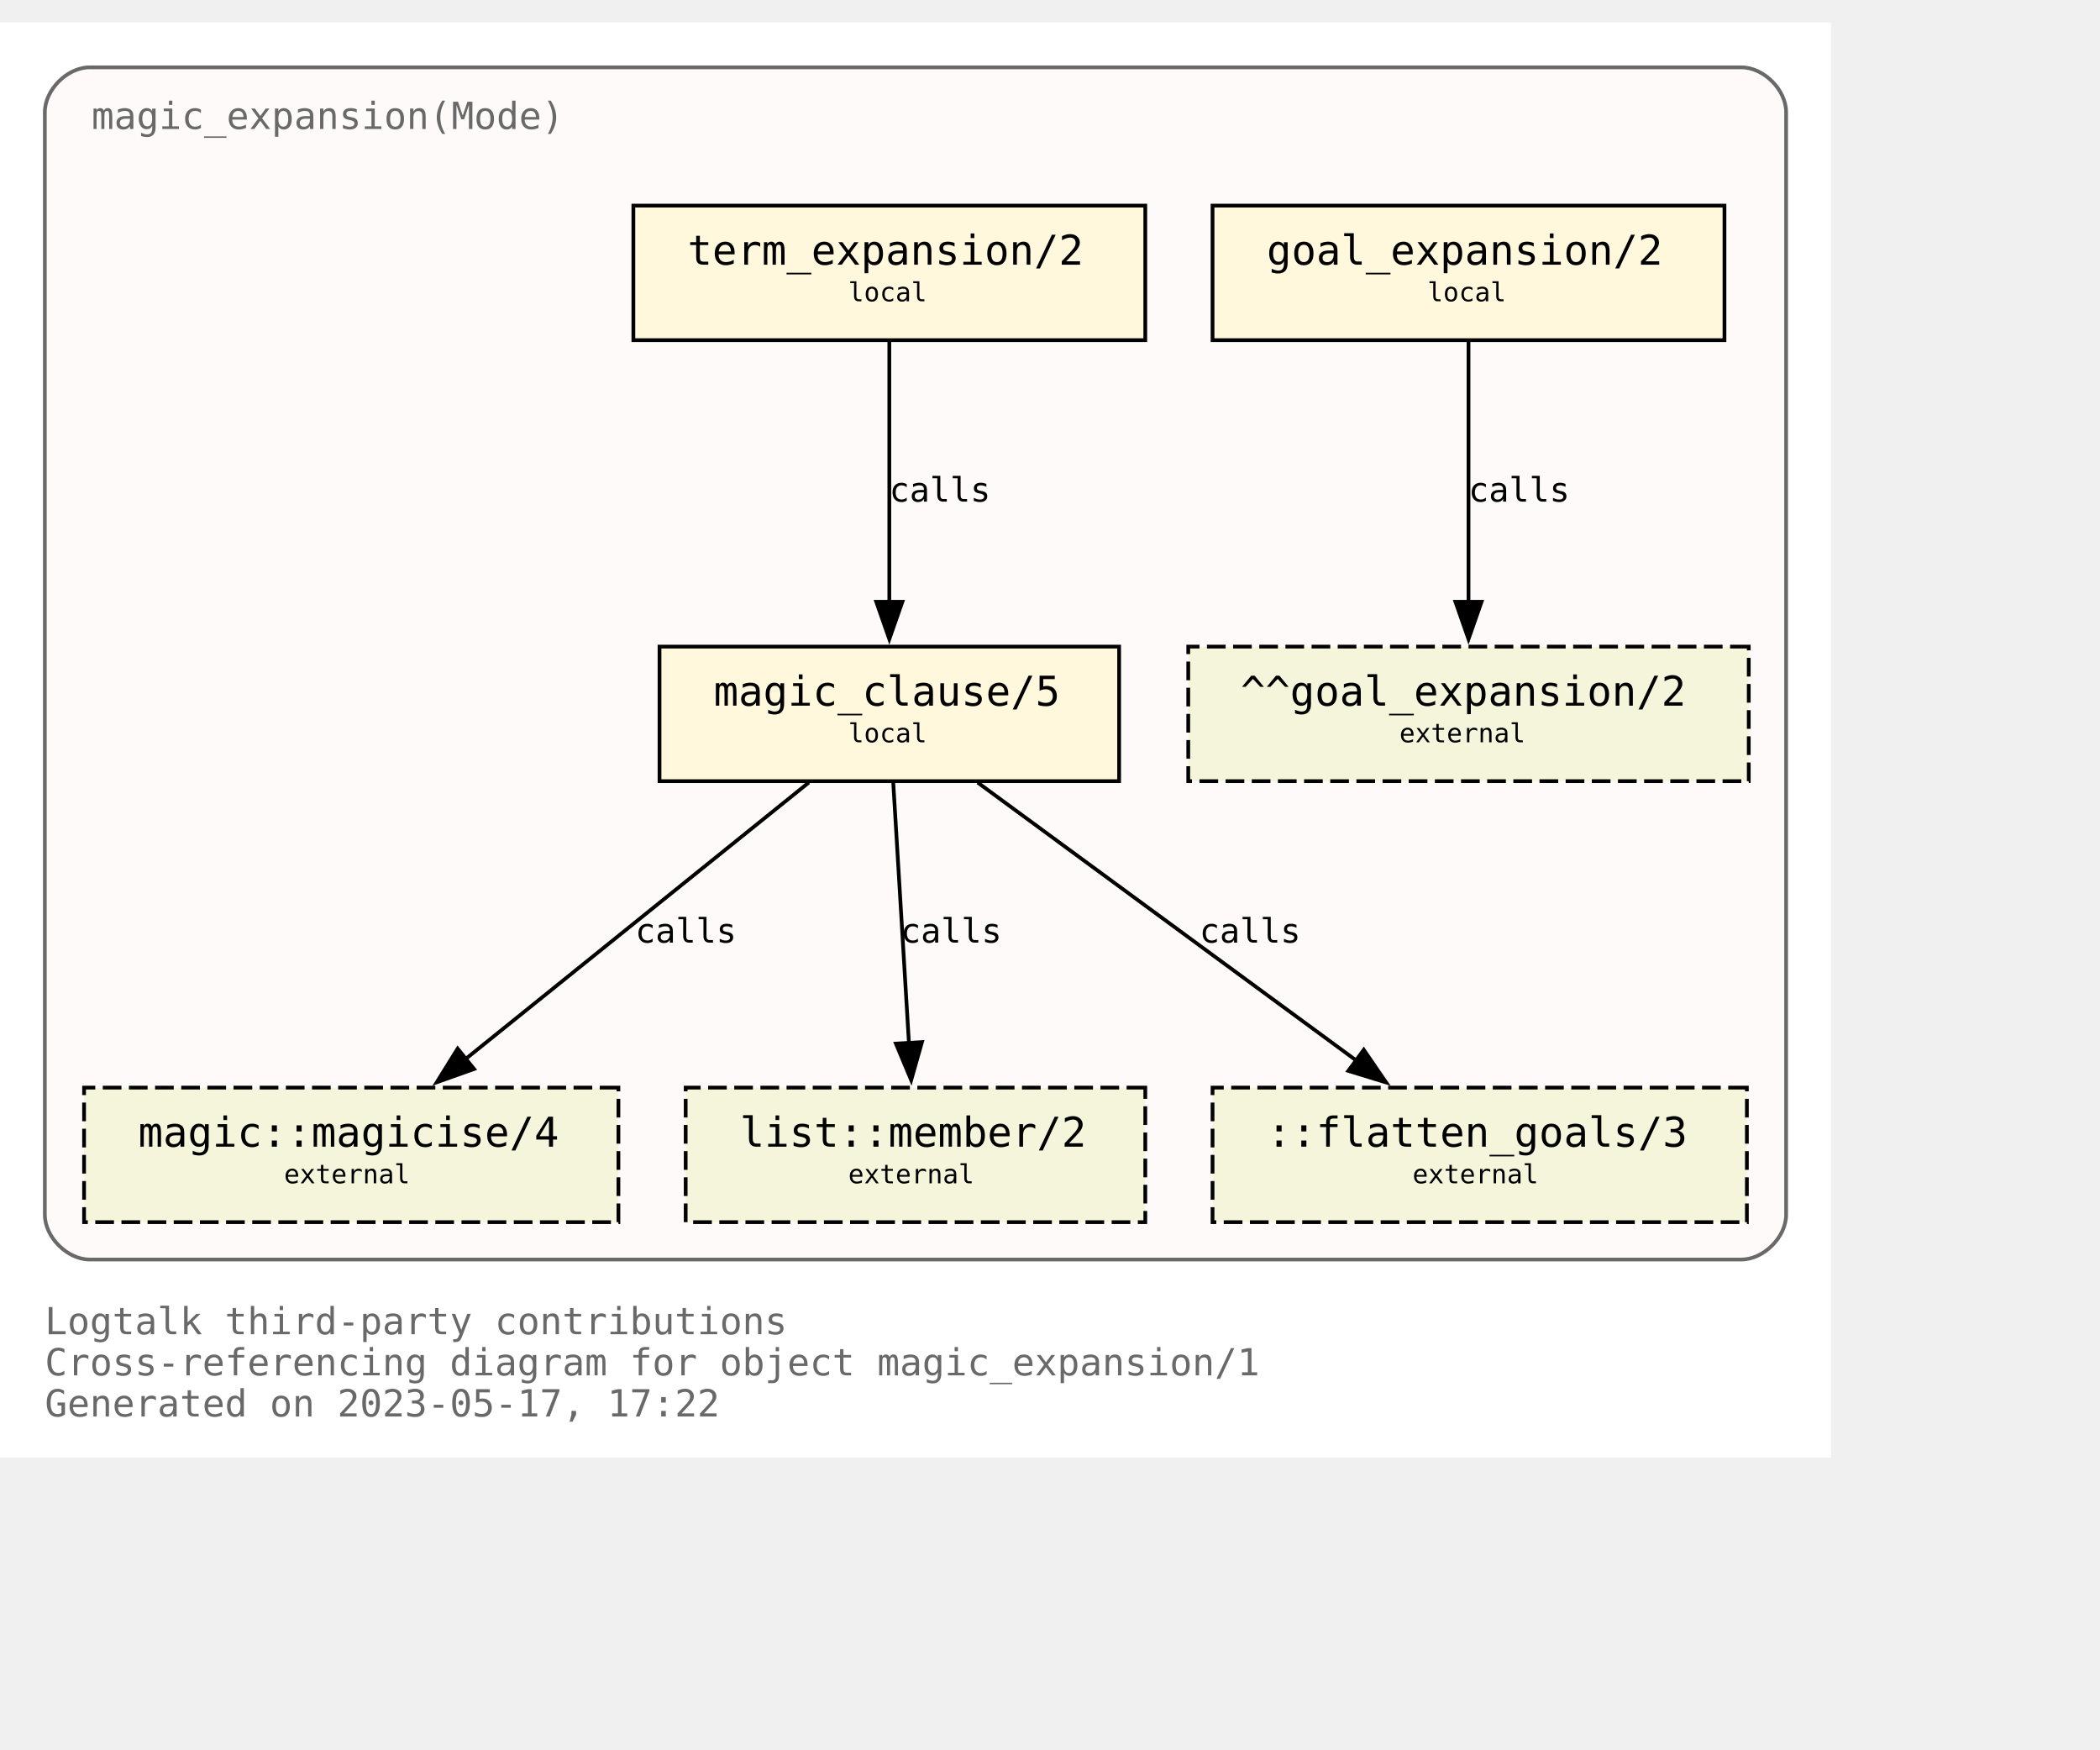
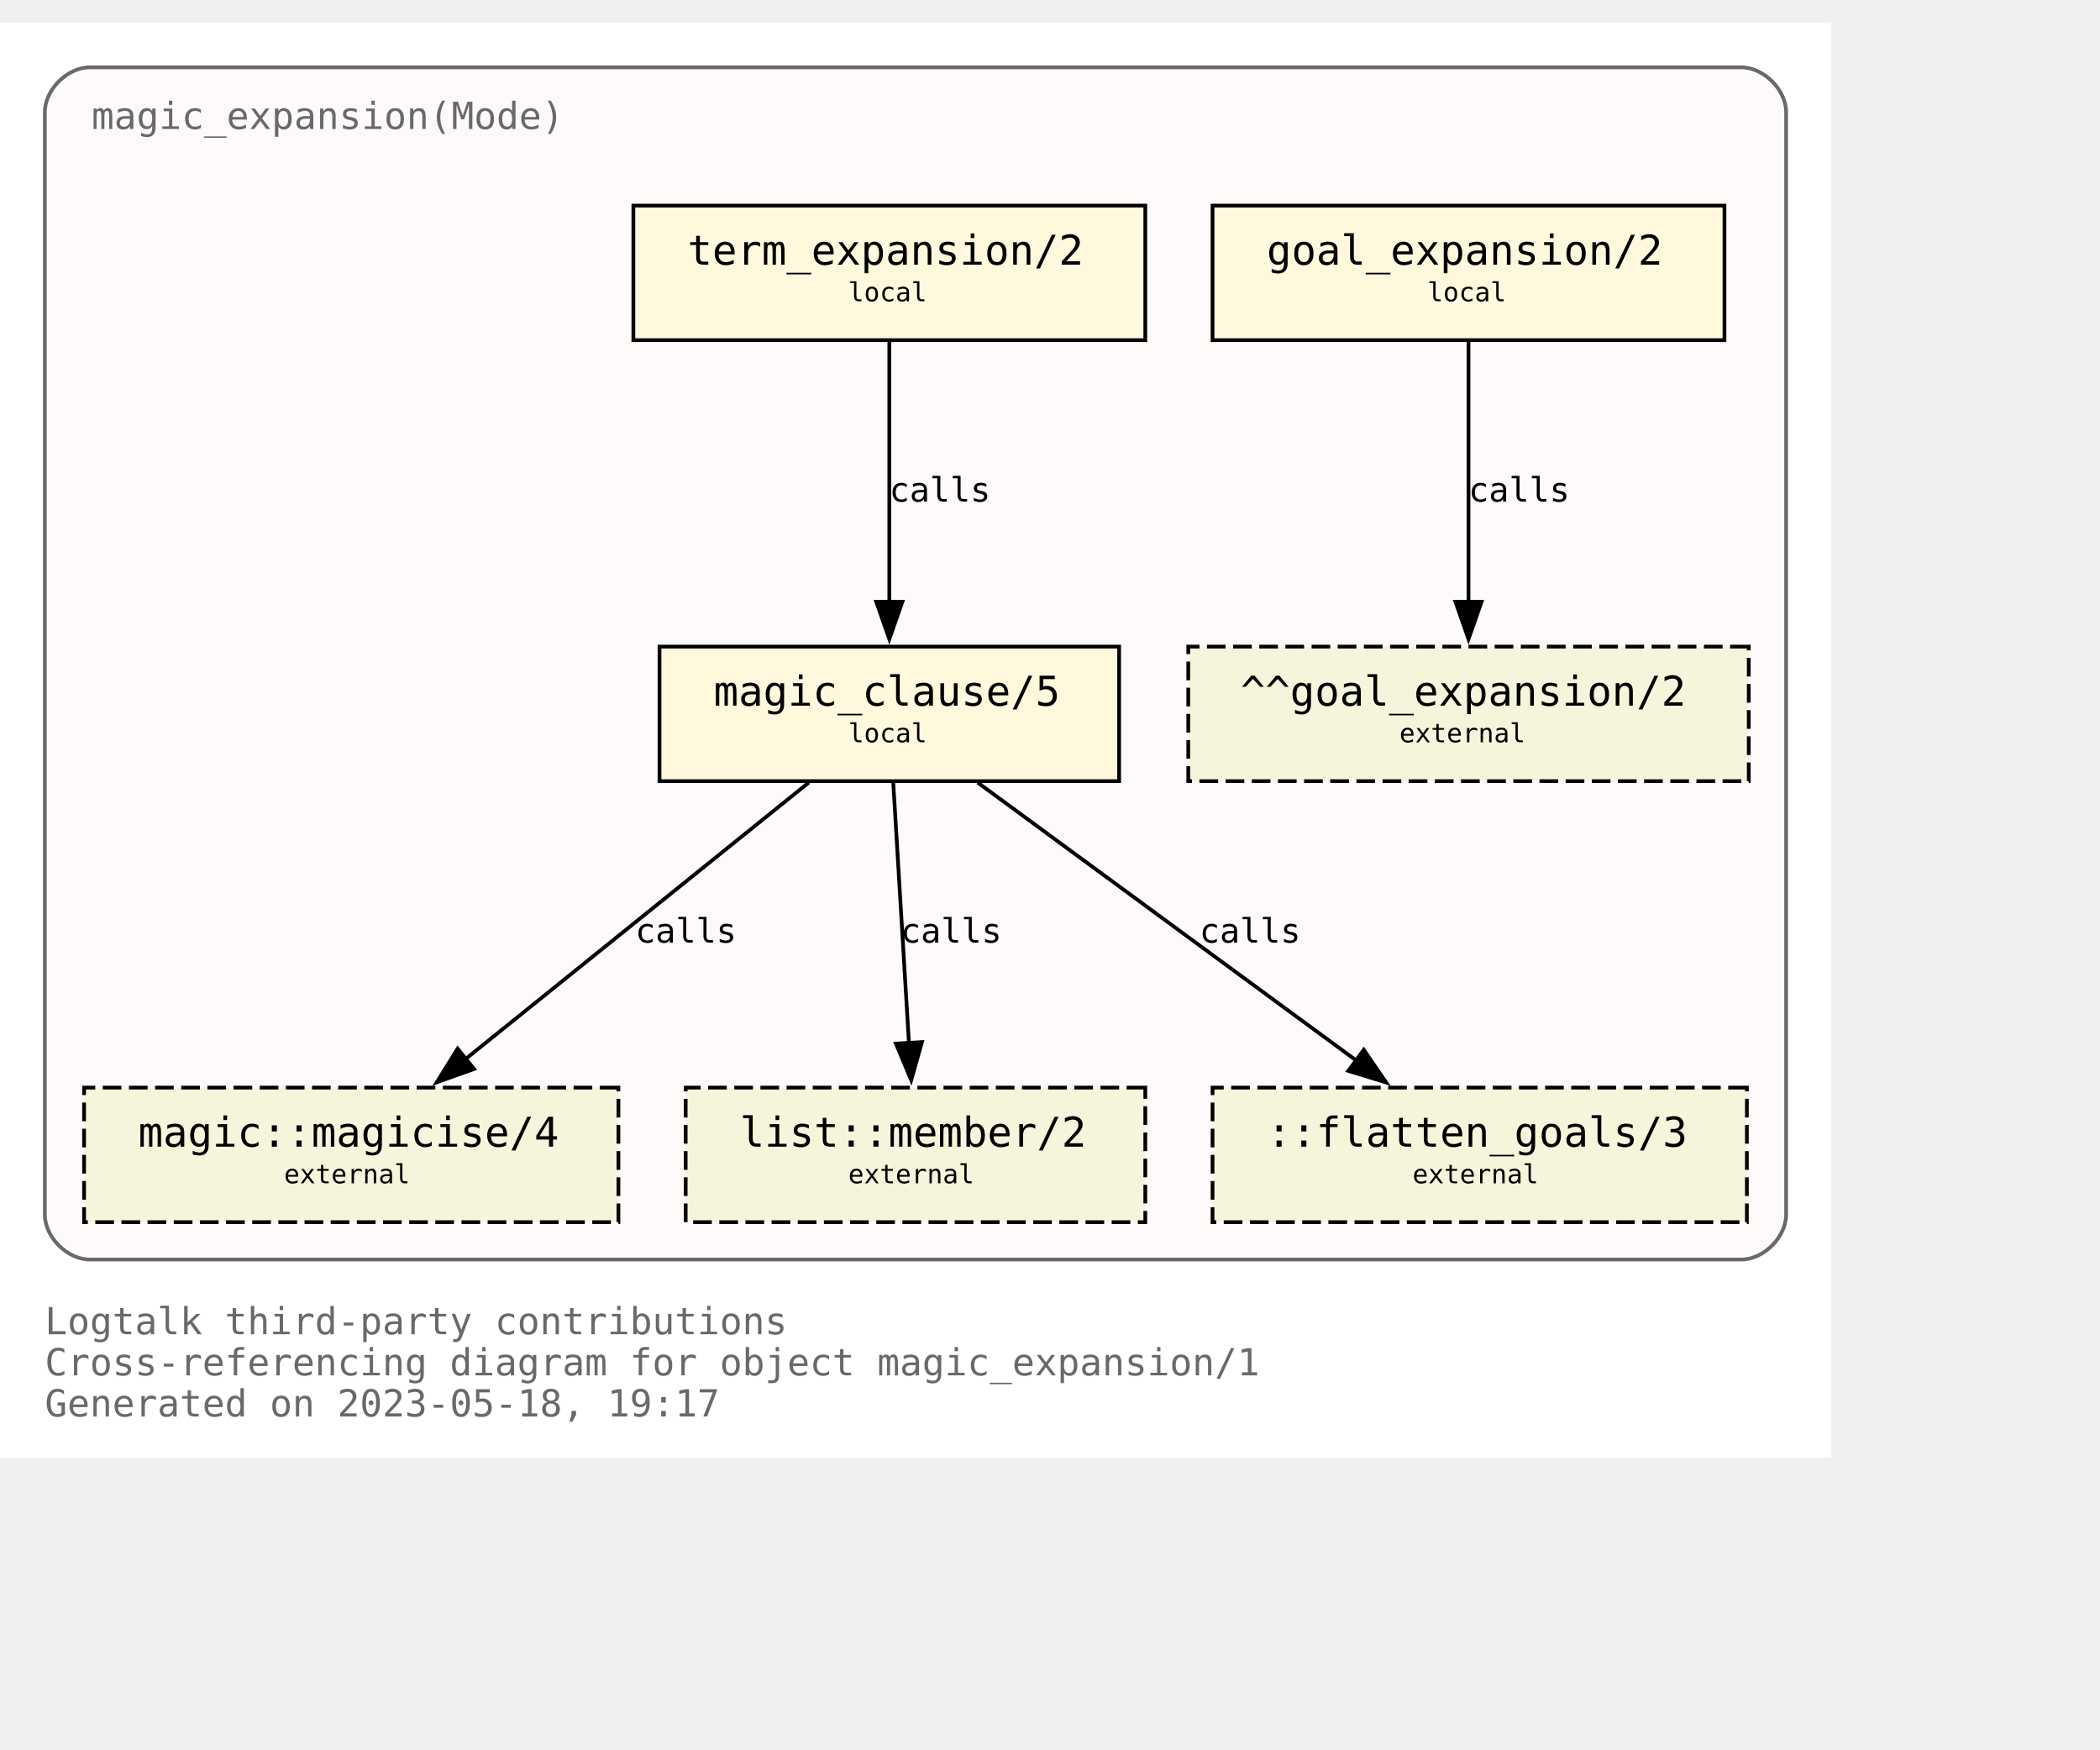
<svg xmlns="http://www.w3.org/2000/svg" xmlns:xlink="http://www.w3.org/1999/xlink" width="634pt" height="528pt" viewBox="72.00 72.00 562.00 456.00">
  <g id="graph0" class="graph" transform="scale(1 1) rotate(0) translate(76 452)">
    <polygon fill="white" stroke="none" points="-4,4 -4,-380 486,-380 486,4 -4,4" />
    <text text-anchor="start" x="8" y="-29" font-family="Monospace" font-size="10.00" fill="dimgray">Logtalk third-party contributions</text>
    <text text-anchor="start" x="8" y="-18" font-family="Monospace" font-size="10.00" fill="dimgray">Cross-referencing diagram for object magic_expansion/1</text>
-     <text text-anchor="start" x="8" y="-7" font-family="Monospace" font-size="10.00" fill="dimgray">Generated on 2023-05-17, 17:22</text>
+     <text text-anchor="start" x="8" y="-7" font-family="Monospace" font-size="10.00" fill="dimgray">Generated on 2023-05-18, 19:17</text>
    <g id="clust1" class="cluster">
      <g id="a_clust1">
        <a xlink:title="magic_expansion(Mode)">
          <path fill="snow" stroke="dimgray" d="M20,-49C20,-49 462,-49 462,-49 468,-49 474,-55 474,-61 474,-61 474,-356 474,-356 474,-362 468,-368 462,-368 462,-368 20,-368 20,-368 14,-368 8,-362 8,-356 8,-356 8,-61 8,-61 8,-55 14,-49 20,-49" />
          <g id="a_clust1_0">
-             <a xlink:href="https://github.com/LogtalkDotOrg/logtalk3/tree/a781a36dff12791e0bf52815fcf873ff265a2ff9/contributions/verdi_neruda/magic_expansion.lgt" xlink:title="https://github.com/LogtalkDotOrg/logtalk3/tree/a781a36dff12791e0bf52815fcf873ff265a2ff9/contributions/verdi_neruda/magic_expansion.lgt">
+             <a xlink:href="https://github.com/LogtalkDotOrg/logtalk3/tree/addd6ed78fe8cff058f5b57c8b059b0022e6dbf1/contributions/verdi_neruda/magic_expansion.lgt" xlink:title="https://github.com/LogtalkDotOrg/logtalk3/tree/addd6ed78fe8cff058f5b57c8b059b0022e6dbf1/contributions/verdi_neruda/magic_expansion.lgt">
              <text text-anchor="start" x="20.5" y="-351.5" font-family="Monospace" font-size="10.00" fill="dimgray">magic_expansion(Mode)</text>
            </a>
          </g>
        </a>
      </g>
    </g>
    <g id="node1" class="node">
      <g id="a_node1">
-         <a xlink:href="https://github.com/LogtalkDotOrg/logtalk3/tree/a781a36dff12791e0bf52815fcf873ff265a2ff9/contributions/verdi_neruda/magic_expansion.lgt#L52" xlink:title="https://github.com/LogtalkDotOrg/logtalk3/tree/a781a36dff12791e0bf52815fcf873ff265a2ff9/contributions/verdi_neruda/magic_expansion.lgt#L52">
+         <a xlink:href="https://github.com/LogtalkDotOrg/logtalk3/tree/addd6ed78fe8cff058f5b57c8b059b0022e6dbf1/contributions/verdi_neruda/magic_expansion.lgt#L52" xlink:title="https://github.com/LogtalkDotOrg/logtalk3/tree/addd6ed78fe8cff058f5b57c8b059b0022e6dbf1/contributions/verdi_neruda/magic_expansion.lgt#L52">
          <polygon fill="cornsilk" stroke="black" points="457.5,-331 320.5,-331 320.5,-295 457.5,-295 457.5,-331" />
          <text text-anchor="start" x="329" y="-315.8" font-family="Monospace" font-size="9.00"> </text>
          <text text-anchor="start" x="335" y="-315.2" font-family="Monospace" font-size="11.00">goal_expansion/2</text>
          <text text-anchor="start" x="444" y="-315.8" font-family="Monospace" font-size="9.00"> </text>
          <text text-anchor="start" x="329" y="-304.8" font-family="Monospace" font-size="9.00"> </text>
          <text text-anchor="start" x="378" y="-305.4" font-family="Monospace" font-size="7.00">local</text>
          <text text-anchor="start" x="444" y="-304.8" font-family="Monospace" font-size="9.00"> </text>
        </a>
      </g>
    </g>
    <g id="node7" class="node">
      <polygon fill="beige" stroke="black" stroke-dasharray="5,2" points="464,-213 314,-213 314,-177 464,-177 464,-213" />
      <text text-anchor="start" x="322" y="-197.8" font-family="Monospace" font-size="9.00"> </text>
      <text text-anchor="start" x="328" y="-197.2" font-family="Monospace" font-size="11.00">^^goal_expansion/2</text>
      <text text-anchor="start" x="450" y="-197.8" font-family="Monospace" font-size="9.00"> </text>
      <text text-anchor="start" x="322" y="-186.8" font-family="Monospace" font-size="9.00"> </text>
      <text text-anchor="start" x="370.5" y="-187.4" font-family="Monospace" font-size="7.00">external</text>
      <text text-anchor="start" x="450" y="-186.8" font-family="Monospace" font-size="9.00"> </text>
    </g>
    <g id="edge3" class="edge">
      <g id="a_edge3">
-         <a xlink:href="https://github.com/LogtalkDotOrg/logtalk3/tree/a781a36dff12791e0bf52815fcf873ff265a2ff9/contributions/verdi_neruda/magic_expansion.lgt#L52" xlink:title="calls">
+         <a xlink:href="https://github.com/LogtalkDotOrg/logtalk3/tree/addd6ed78fe8cff058f5b57c8b059b0022e6dbf1/contributions/verdi_neruda/magic_expansion.lgt#L52" xlink:title="calls">
          <path fill="none" stroke="black" d="M389,-294.63C389,-276.18 389,-246.7 389,-224.77" />
          <polygon fill="black" stroke="black" points="392.5,-225 389,-215 385.5,-225 392.5,-225" />
        </a>
      </g>
      <g id="a_edge3-label">
-         <a xlink:href="https://github.com/LogtalkDotOrg/logtalk3/tree/a781a36dff12791e0bf52815fcf873ff265a2ff9/contributions/verdi_neruda/magic_expansion.lgt#L52" xlink:title="https://github.com/LogtalkDotOrg/logtalk3/tree/a781a36dff12791e0bf52815fcf873ff265a2ff9/contributions/verdi_neruda/magic_expansion.lgt#L52">
+         <a xlink:href="https://github.com/LogtalkDotOrg/logtalk3/tree/addd6ed78fe8cff058f5b57c8b059b0022e6dbf1/contributions/verdi_neruda/magic_expansion.lgt#L52" xlink:title="https://github.com/LogtalkDotOrg/logtalk3/tree/addd6ed78fe8cff058f5b57c8b059b0022e6dbf1/contributions/verdi_neruda/magic_expansion.lgt#L52">
          <text text-anchor="start" x="389" y="-251.8" font-family="Monospace" font-size="9.00">calls</text>
        </a>
      </g>
    </g>
    <g id="node2" class="node">
      <g id="a_node2">
-         <a xlink:href="https://github.com/LogtalkDotOrg/logtalk3/tree/a781a36dff12791e0bf52815fcf873ff265a2ff9/contributions/verdi_neruda/magic_expansion.lgt#L55" xlink:title="https://github.com/LogtalkDotOrg/logtalk3/tree/a781a36dff12791e0bf52815fcf873ff265a2ff9/contributions/verdi_neruda/magic_expansion.lgt#L55">
+         <a xlink:href="https://github.com/LogtalkDotOrg/logtalk3/tree/addd6ed78fe8cff058f5b57c8b059b0022e6dbf1/contributions/verdi_neruda/magic_expansion.lgt#L55" xlink:title="https://github.com/LogtalkDotOrg/logtalk3/tree/addd6ed78fe8cff058f5b57c8b059b0022e6dbf1/contributions/verdi_neruda/magic_expansion.lgt#L55">
          <polygon fill="cornsilk" stroke="black" points="302.5,-331 165.5,-331 165.5,-295 302.5,-295 302.5,-331" />
          <text text-anchor="start" x="174" y="-315.8" font-family="Monospace" font-size="9.00"> </text>
          <text text-anchor="start" x="180" y="-315.2" font-family="Monospace" font-size="11.00">term_expansion/2</text>
          <text text-anchor="start" x="289" y="-315.8" font-family="Monospace" font-size="9.00"> </text>
          <text text-anchor="start" x="174" y="-304.8" font-family="Monospace" font-size="9.00"> </text>
          <text text-anchor="start" x="223" y="-305.4" font-family="Monospace" font-size="7.00">local</text>
          <text text-anchor="start" x="289" y="-304.8" font-family="Monospace" font-size="9.00"> </text>
        </a>
      </g>
    </g>
    <g id="node3" class="node">
      <g id="a_node3">
-         <a xlink:href="https://github.com/LogtalkDotOrg/logtalk3/tree/a781a36dff12791e0bf52815fcf873ff265a2ff9/contributions/verdi_neruda/magic_expansion.lgt#L62" xlink:title="https://github.com/LogtalkDotOrg/logtalk3/tree/a781a36dff12791e0bf52815fcf873ff265a2ff9/contributions/verdi_neruda/magic_expansion.lgt#L62">
+         <a xlink:href="https://github.com/LogtalkDotOrg/logtalk3/tree/addd6ed78fe8cff058f5b57c8b059b0022e6dbf1/contributions/verdi_neruda/magic_expansion.lgt#L62" xlink:title="https://github.com/LogtalkDotOrg/logtalk3/tree/addd6ed78fe8cff058f5b57c8b059b0022e6dbf1/contributions/verdi_neruda/magic_expansion.lgt#L62">
          <polygon fill="cornsilk" stroke="black" points="295.5,-213 172.5,-213 172.5,-177 295.5,-177 295.5,-213" />
          <text text-anchor="start" x="181" y="-197.8" font-family="Monospace" font-size="9.00"> </text>
          <text text-anchor="start" x="187" y="-197.2" font-family="Monospace" font-size="11.00">magic_clause/5</text>
          <text text-anchor="start" x="282" y="-197.8" font-family="Monospace" font-size="9.00"> </text>
          <text text-anchor="start" x="181" y="-186.8" font-family="Monospace" font-size="9.00"> </text>
          <text text-anchor="start" x="223" y="-187.4" font-family="Monospace" font-size="7.00">local</text>
          <text text-anchor="start" x="282" y="-186.8" font-family="Monospace" font-size="9.00"> </text>
        </a>
      </g>
    </g>
    <g id="edge1" class="edge">
      <g id="a_edge1">
-         <a xlink:href="https://github.com/LogtalkDotOrg/logtalk3/tree/a781a36dff12791e0bf52815fcf873ff265a2ff9/contributions/verdi_neruda/magic_expansion.lgt#L55" xlink:title="calls">
+         <a xlink:href="https://github.com/LogtalkDotOrg/logtalk3/tree/addd6ed78fe8cff058f5b57c8b059b0022e6dbf1/contributions/verdi_neruda/magic_expansion.lgt#L55" xlink:title="calls">
          <path fill="none" stroke="black" d="M234,-294.63C234,-276.18 234,-246.7 234,-224.77" />
          <polygon fill="black" stroke="black" points="237.5,-225 234,-215 230.5,-225 237.5,-225" />
        </a>
      </g>
      <g id="a_edge1-label">
-         <a xlink:href="https://github.com/LogtalkDotOrg/logtalk3/tree/a781a36dff12791e0bf52815fcf873ff265a2ff9/contributions/verdi_neruda/magic_expansion.lgt#L55" xlink:title="https://github.com/LogtalkDotOrg/logtalk3/tree/a781a36dff12791e0bf52815fcf873ff265a2ff9/contributions/verdi_neruda/magic_expansion.lgt#L55">
+         <a xlink:href="https://github.com/LogtalkDotOrg/logtalk3/tree/addd6ed78fe8cff058f5b57c8b059b0022e6dbf1/contributions/verdi_neruda/magic_expansion.lgt#L55" xlink:title="https://github.com/LogtalkDotOrg/logtalk3/tree/addd6ed78fe8cff058f5b57c8b059b0022e6dbf1/contributions/verdi_neruda/magic_expansion.lgt#L55">
          <text text-anchor="start" x="234" y="-251.8" font-family="Monospace" font-size="9.00">calls</text>
        </a>
      </g>
    </g>
    <g id="node4" class="node">
      <g id="a_node4">
        <a xlink:href="https://logtalk.org/library/magic_0.html#magicise/4" xlink:title="https://logtalk.org/library/magic_0.html#magicise/4">
          <polygon fill="beige" stroke="black" stroke-dasharray="5,2" points="161.5,-95 18.5,-95 18.5,-59 161.5,-59 161.5,-95" />
          <text text-anchor="start" x="27" y="-79.8" font-family="Monospace" font-size="9.00"> </text>
          <text text-anchor="start" x="33" y="-79.2" font-family="Monospace" font-size="11.00">magic::magicise/4</text>
          <text text-anchor="start" x="148" y="-79.8" font-family="Monospace" font-size="9.00"> </text>
          <text text-anchor="start" x="27" y="-68.8" font-family="Monospace" font-size="9.00"> </text>
          <text text-anchor="start" x="72" y="-69.4" font-family="Monospace" font-size="7.00">external</text>
          <text text-anchor="start" x="148" y="-68.8" font-family="Monospace" font-size="9.00"> </text>
        </a>
      </g>
    </g>
    <g id="edge4" class="edge">
      <g id="a_edge4">
-         <a xlink:href="https://github.com/LogtalkDotOrg/logtalk3/tree/a781a36dff12791e0bf52815fcf873ff265a2ff9/contributions/verdi_neruda/magic_expansion.lgt#L62" xlink:title="calls">
+         <a xlink:href="https://github.com/LogtalkDotOrg/logtalk3/tree/addd6ed78fe8cff058f5b57c8b059b0022e6dbf1/contributions/verdi_neruda/magic_expansion.lgt#L62" xlink:title="calls">
          <path fill="none" stroke="black" d="M212.44,-176.63C188.05,-156.99 148.14,-124.84 120.55,-102.61" />
          <polygon fill="black" stroke="black" points="122.87,-99.98 112.88,-96.43 118.48,-105.43 122.87,-99.98" />
        </a>
      </g>
      <g id="a_edge4-label">
-         <a xlink:href="https://github.com/LogtalkDotOrg/logtalk3/tree/a781a36dff12791e0bf52815fcf873ff265a2ff9/contributions/verdi_neruda/magic_expansion.lgt#L62" xlink:title="https://github.com/LogtalkDotOrg/logtalk3/tree/a781a36dff12791e0bf52815fcf873ff265a2ff9/contributions/verdi_neruda/magic_expansion.lgt#L62">
+         <a xlink:href="https://github.com/LogtalkDotOrg/logtalk3/tree/addd6ed78fe8cff058f5b57c8b059b0022e6dbf1/contributions/verdi_neruda/magic_expansion.lgt#L62" xlink:title="https://github.com/LogtalkDotOrg/logtalk3/tree/addd6ed78fe8cff058f5b57c8b059b0022e6dbf1/contributions/verdi_neruda/magic_expansion.lgt#L62">
          <text text-anchor="start" x="166" y="-133.8" font-family="Monospace" font-size="9.00">calls</text>
        </a>
      </g>
    </g>
    <g id="node5" class="node">
      <g id="a_node5">
        <a xlink:href="https://logtalk.org/library/listp_0.html#member/2" xlink:title="https://logtalk.org/library/listp_0.html#member/2">
          <polygon fill="beige" stroke="black" stroke-dasharray="5,2" points="302.5,-95 179.5,-95 179.5,-59 302.5,-59 302.5,-95" />
          <text text-anchor="start" x="188" y="-79.8" font-family="Monospace" font-size="9.00"> </text>
          <text text-anchor="start" x="194" y="-79.2" font-family="Monospace" font-size="11.00">list::member/2</text>
          <text text-anchor="start" x="289" y="-79.8" font-family="Monospace" font-size="9.00"> </text>
          <text text-anchor="start" x="188" y="-68.8" font-family="Monospace" font-size="9.00"> </text>
          <text text-anchor="start" x="223" y="-69.4" font-family="Monospace" font-size="7.00">external</text>
          <text text-anchor="start" x="289" y="-68.8" font-family="Monospace" font-size="9.00"> </text>
        </a>
      </g>
    </g>
    <g id="edge5" class="edge">
      <g id="a_edge5">
-         <a xlink:href="https://github.com/LogtalkDotOrg/logtalk3/tree/a781a36dff12791e0bf52815fcf873ff265a2ff9/contributions/verdi_neruda/magic_expansion.lgt#L62" xlink:title="calls">
+         <a xlink:href="https://github.com/LogtalkDotOrg/logtalk3/tree/addd6ed78fe8cff058f5b57c8b059b0022e6dbf1/contributions/verdi_neruda/magic_expansion.lgt#L62" xlink:title="calls">
          <path fill="none" stroke="black" d="M235.05,-176.63C236.16,-158.18 237.94,-128.7 239.26,-106.77" />
          <polygon fill="black" stroke="black" points="242.74,-107.19 239.85,-97 235.76,-106.77 242.74,-107.19" />
        </a>
      </g>
      <g id="a_edge5-label">
-         <a xlink:href="https://github.com/LogtalkDotOrg/logtalk3/tree/a781a36dff12791e0bf52815fcf873ff265a2ff9/contributions/verdi_neruda/magic_expansion.lgt#L62" xlink:title="https://github.com/LogtalkDotOrg/logtalk3/tree/a781a36dff12791e0bf52815fcf873ff265a2ff9/contributions/verdi_neruda/magic_expansion.lgt#L62">
+         <a xlink:href="https://github.com/LogtalkDotOrg/logtalk3/tree/addd6ed78fe8cff058f5b57c8b059b0022e6dbf1/contributions/verdi_neruda/magic_expansion.lgt#L62" xlink:title="https://github.com/LogtalkDotOrg/logtalk3/tree/addd6ed78fe8cff058f5b57c8b059b0022e6dbf1/contributions/verdi_neruda/magic_expansion.lgt#L62">
          <text text-anchor="start" x="237" y="-133.8" font-family="Monospace" font-size="9.00">calls</text>
        </a>
      </g>
    </g>
    <g id="node6" class="node">
      <polygon fill="beige" stroke="black" stroke-dasharray="5,2" points="463.5,-95 320.5,-95 320.5,-59 463.5,-59 463.5,-95" />
      <text text-anchor="start" x="329" y="-79.8" font-family="Monospace" font-size="9.00"> </text>
      <text text-anchor="start" x="335" y="-79.2" font-family="Monospace" font-size="11.00">::flatten_goals/3</text>
      <text text-anchor="start" x="450" y="-79.8" font-family="Monospace" font-size="9.00"> </text>
      <text text-anchor="start" x="329" y="-68.8" font-family="Monospace" font-size="9.00"> </text>
      <text text-anchor="start" x="374" y="-69.4" font-family="Monospace" font-size="7.00">external</text>
      <text text-anchor="start" x="450" y="-68.8" font-family="Monospace" font-size="9.00"> </text>
    </g>
    <g id="edge2" class="edge">
      <g id="a_edge2">
-         <a xlink:href="https://github.com/LogtalkDotOrg/logtalk3/tree/a781a36dff12791e0bf52815fcf873ff265a2ff9/contributions/verdi_neruda/magic_expansion.lgt#L62" xlink:title="calls">
+         <a xlink:href="https://github.com/LogtalkDotOrg/logtalk3/tree/addd6ed78fe8cff058f5b57c8b059b0022e6dbf1/contributions/verdi_neruda/magic_expansion.lgt#L62" xlink:title="calls">
          <path fill="none" stroke="black" d="M257.65,-176.63C284.65,-156.82 328.97,-124.28 359.27,-102.03" />
          <polygon fill="black" stroke="black" points="360.97,-105.12 366.96,-96.38 356.83,-99.48 360.97,-105.12" />
        </a>
      </g>
      <g id="a_edge2-label">
-         <a xlink:href="https://github.com/LogtalkDotOrg/logtalk3/tree/a781a36dff12791e0bf52815fcf873ff265a2ff9/contributions/verdi_neruda/magic_expansion.lgt#L62" xlink:title="https://github.com/LogtalkDotOrg/logtalk3/tree/a781a36dff12791e0bf52815fcf873ff265a2ff9/contributions/verdi_neruda/magic_expansion.lgt#L62">
+         <a xlink:href="https://github.com/LogtalkDotOrg/logtalk3/tree/addd6ed78fe8cff058f5b57c8b059b0022e6dbf1/contributions/verdi_neruda/magic_expansion.lgt#L62" xlink:title="https://github.com/LogtalkDotOrg/logtalk3/tree/addd6ed78fe8cff058f5b57c8b059b0022e6dbf1/contributions/verdi_neruda/magic_expansion.lgt#L62">
          <text text-anchor="start" x="317" y="-133.8" font-family="Monospace" font-size="9.00">calls</text>
        </a>
      </g>
    </g>
  </g>
</svg>
